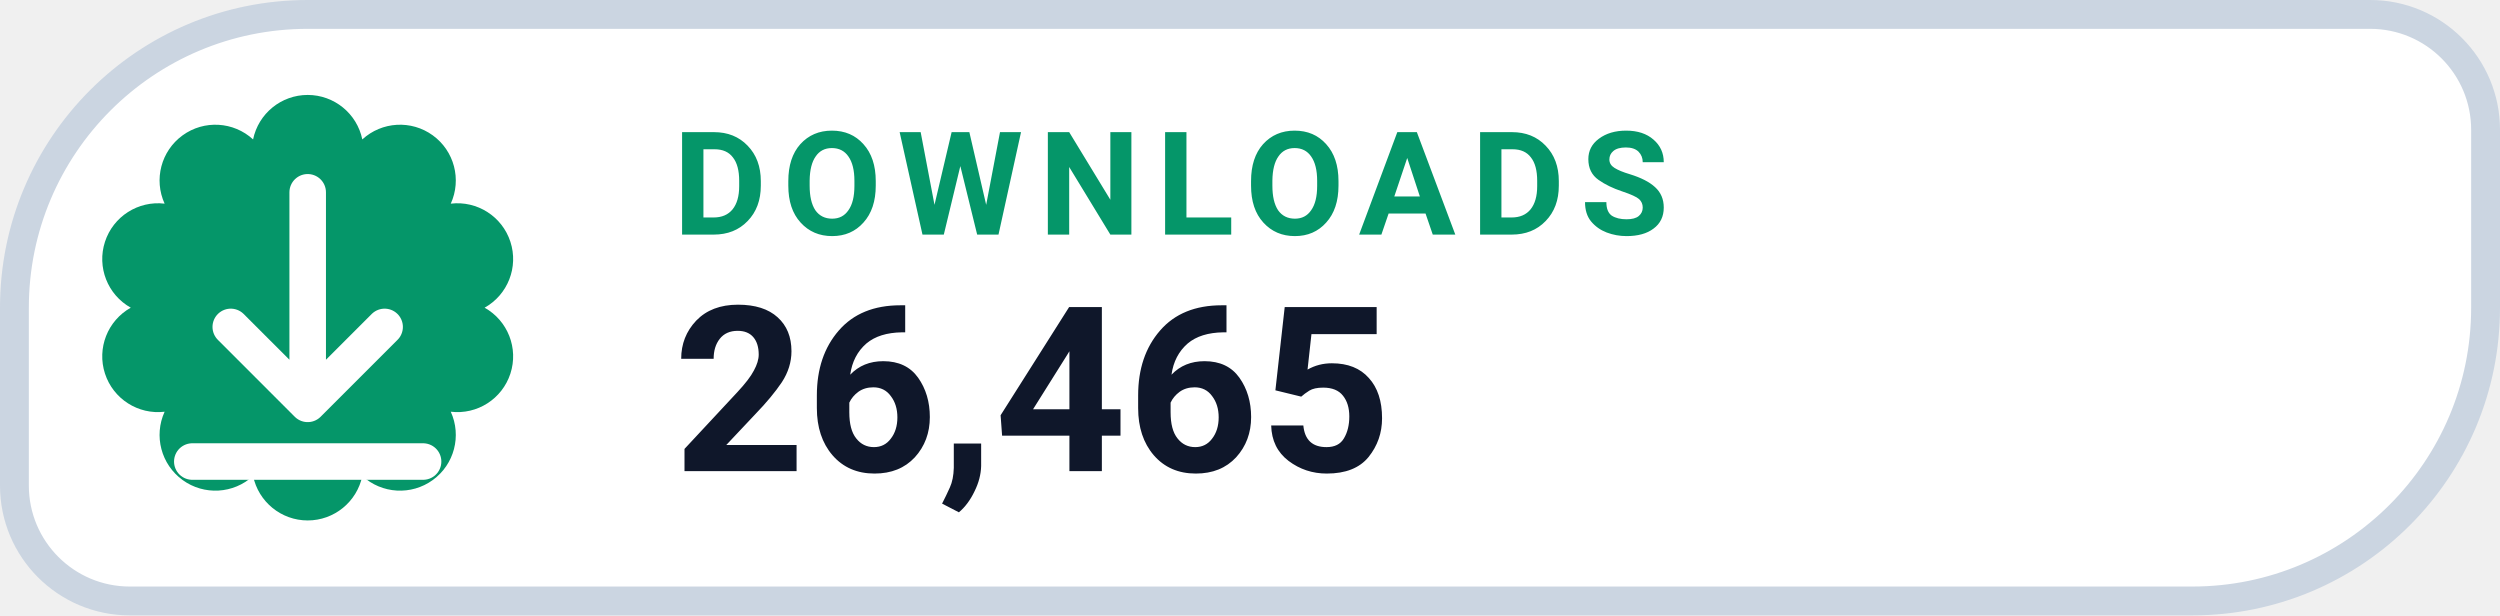
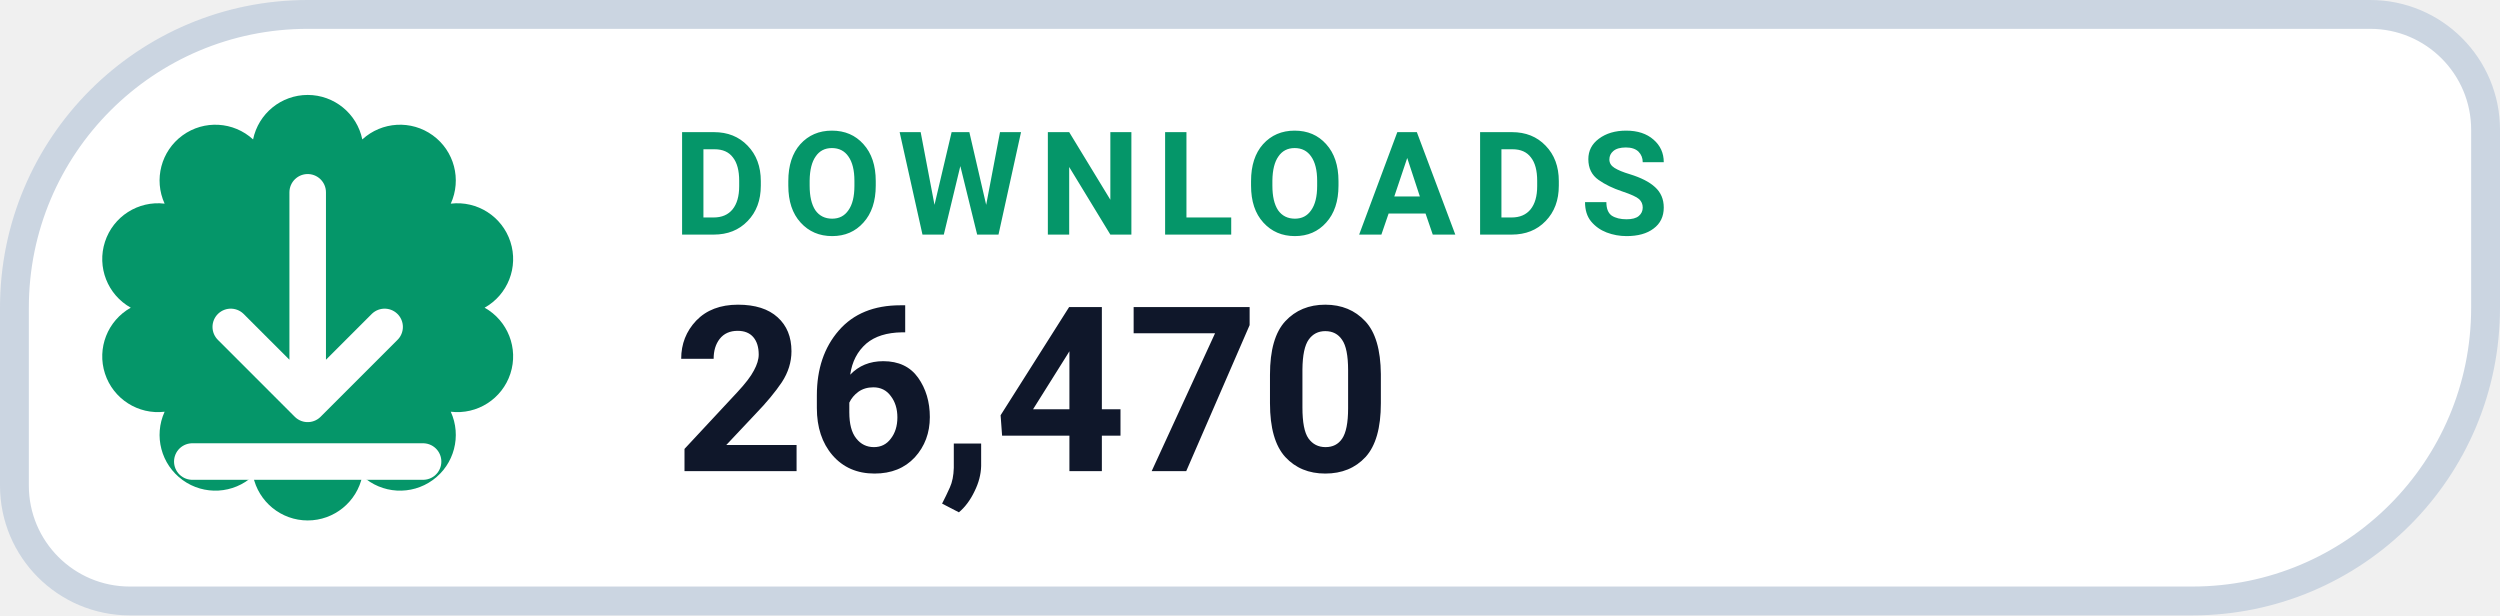
- <svg xmlns="http://www.w3.org/2000/svg" width="130" height="32" viewBox="0 0 130 32" role="img" aria-label="DOWNLOADS 26,465">
+ <svg xmlns="http://www.w3.org/2000/svg" width="130" height="32" viewBox="0 0 130 32" role="img" aria-label="DOWNLOADS 26,470">
  <path d="M 16.00 0.75 H 123.25 A 6.00 6.00 0 0 1 129.25 6.75 V 16.00 A 15.25 15.25 0 0 1 114.00 31.25 H 6.75 A 6.00 6.00 0 0 1 0.75 25.25 V 16.00 A 15.25 15.25 0 0 1 16.00 0.75 Z" fill="#FFFFFF" stroke="#CBD5E1" stroke-width="1.5" />
  <path d="M 13.16 7.25 A 2.90 2.90 0 0 1 18.84 7.25 A 2.90 2.90 0 0 1 23.44 10.59 A 2.90 2.90 0 0 1 25.20 16.00 A 2.90 2.90 0 0 1 23.44 21.41 A 2.90 2.90 0 0 1 18.84 24.75 A 2.90 2.90 0 0 1 13.16 24.75 A 2.90 2.90 0 0 1 8.56 21.41 A 2.90 2.90 0 0 1 6.80 16.00 A 2.90 2.90 0 0 1 8.56 10.59 A 2.90 2.90 0 0 1 13.16 7.25 Z" fill="#059669" />
  <g transform="translate(16 16)" style="color:#FFFFFF;">
    <path d="M0 -6 v11 m0 0 l4 -4 m-4 4 l-4 -4 M-6 8 h12" fill="none" stroke="currentColor" stroke-width="1.9" stroke-linecap="round" stroke-linejoin="round" />
  </g>
  <text x="35" y="12.2" fill="#059669" font-family="-apple-system,BlinkMacSystemFont,'Segoe UI',Roboto,Helvetica,Arial,sans-serif" font-size="7.5" font-weight="700" letter-spacing=".8">DOWNLOADS</text>
-   <text x="35" y="24.5" fill="#0F172A" font-family="-apple-system,BlinkMacSystemFont,'Segoe UI',Roboto,Helvetica,Arial,sans-serif" font-size="12" font-weight="750">26,465</text>
+   <text x="35" y="24.5" fill="#0F172A" font-family="-apple-system,BlinkMacSystemFont,'Segoe UI',Roboto,Helvetica,Arial,sans-serif" font-size="12" font-weight="750">26,470</text>
</svg>
